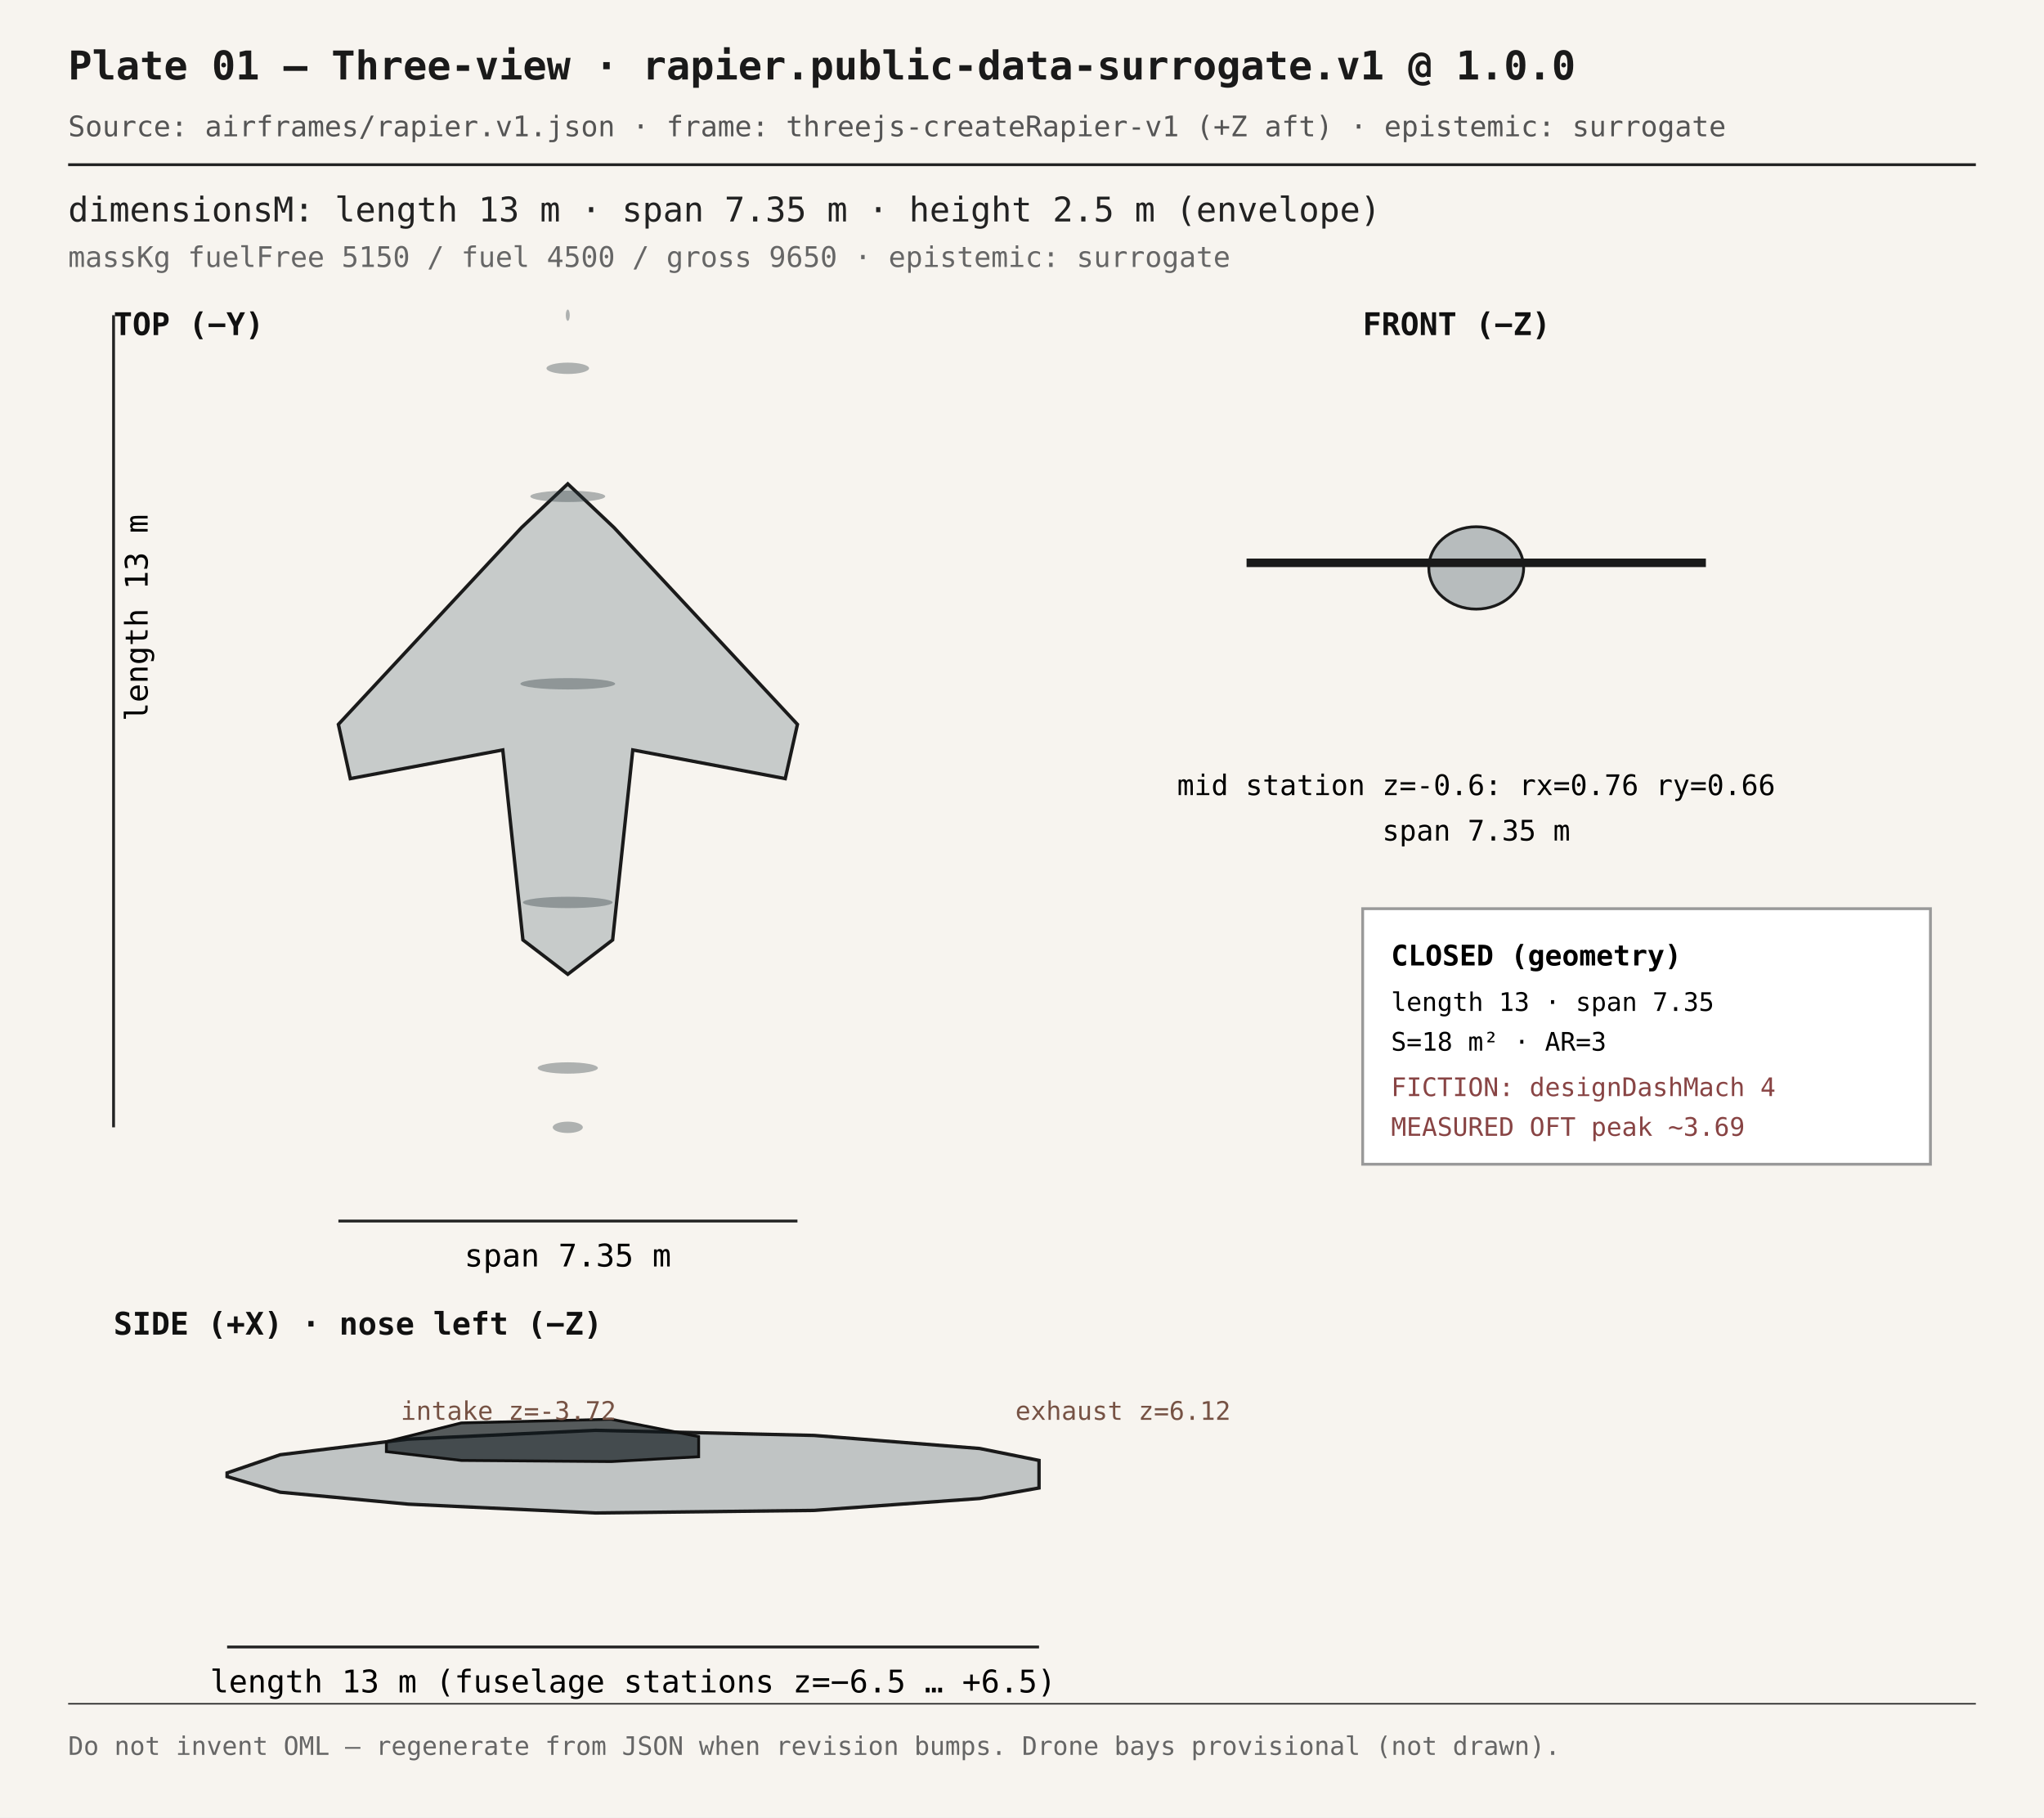
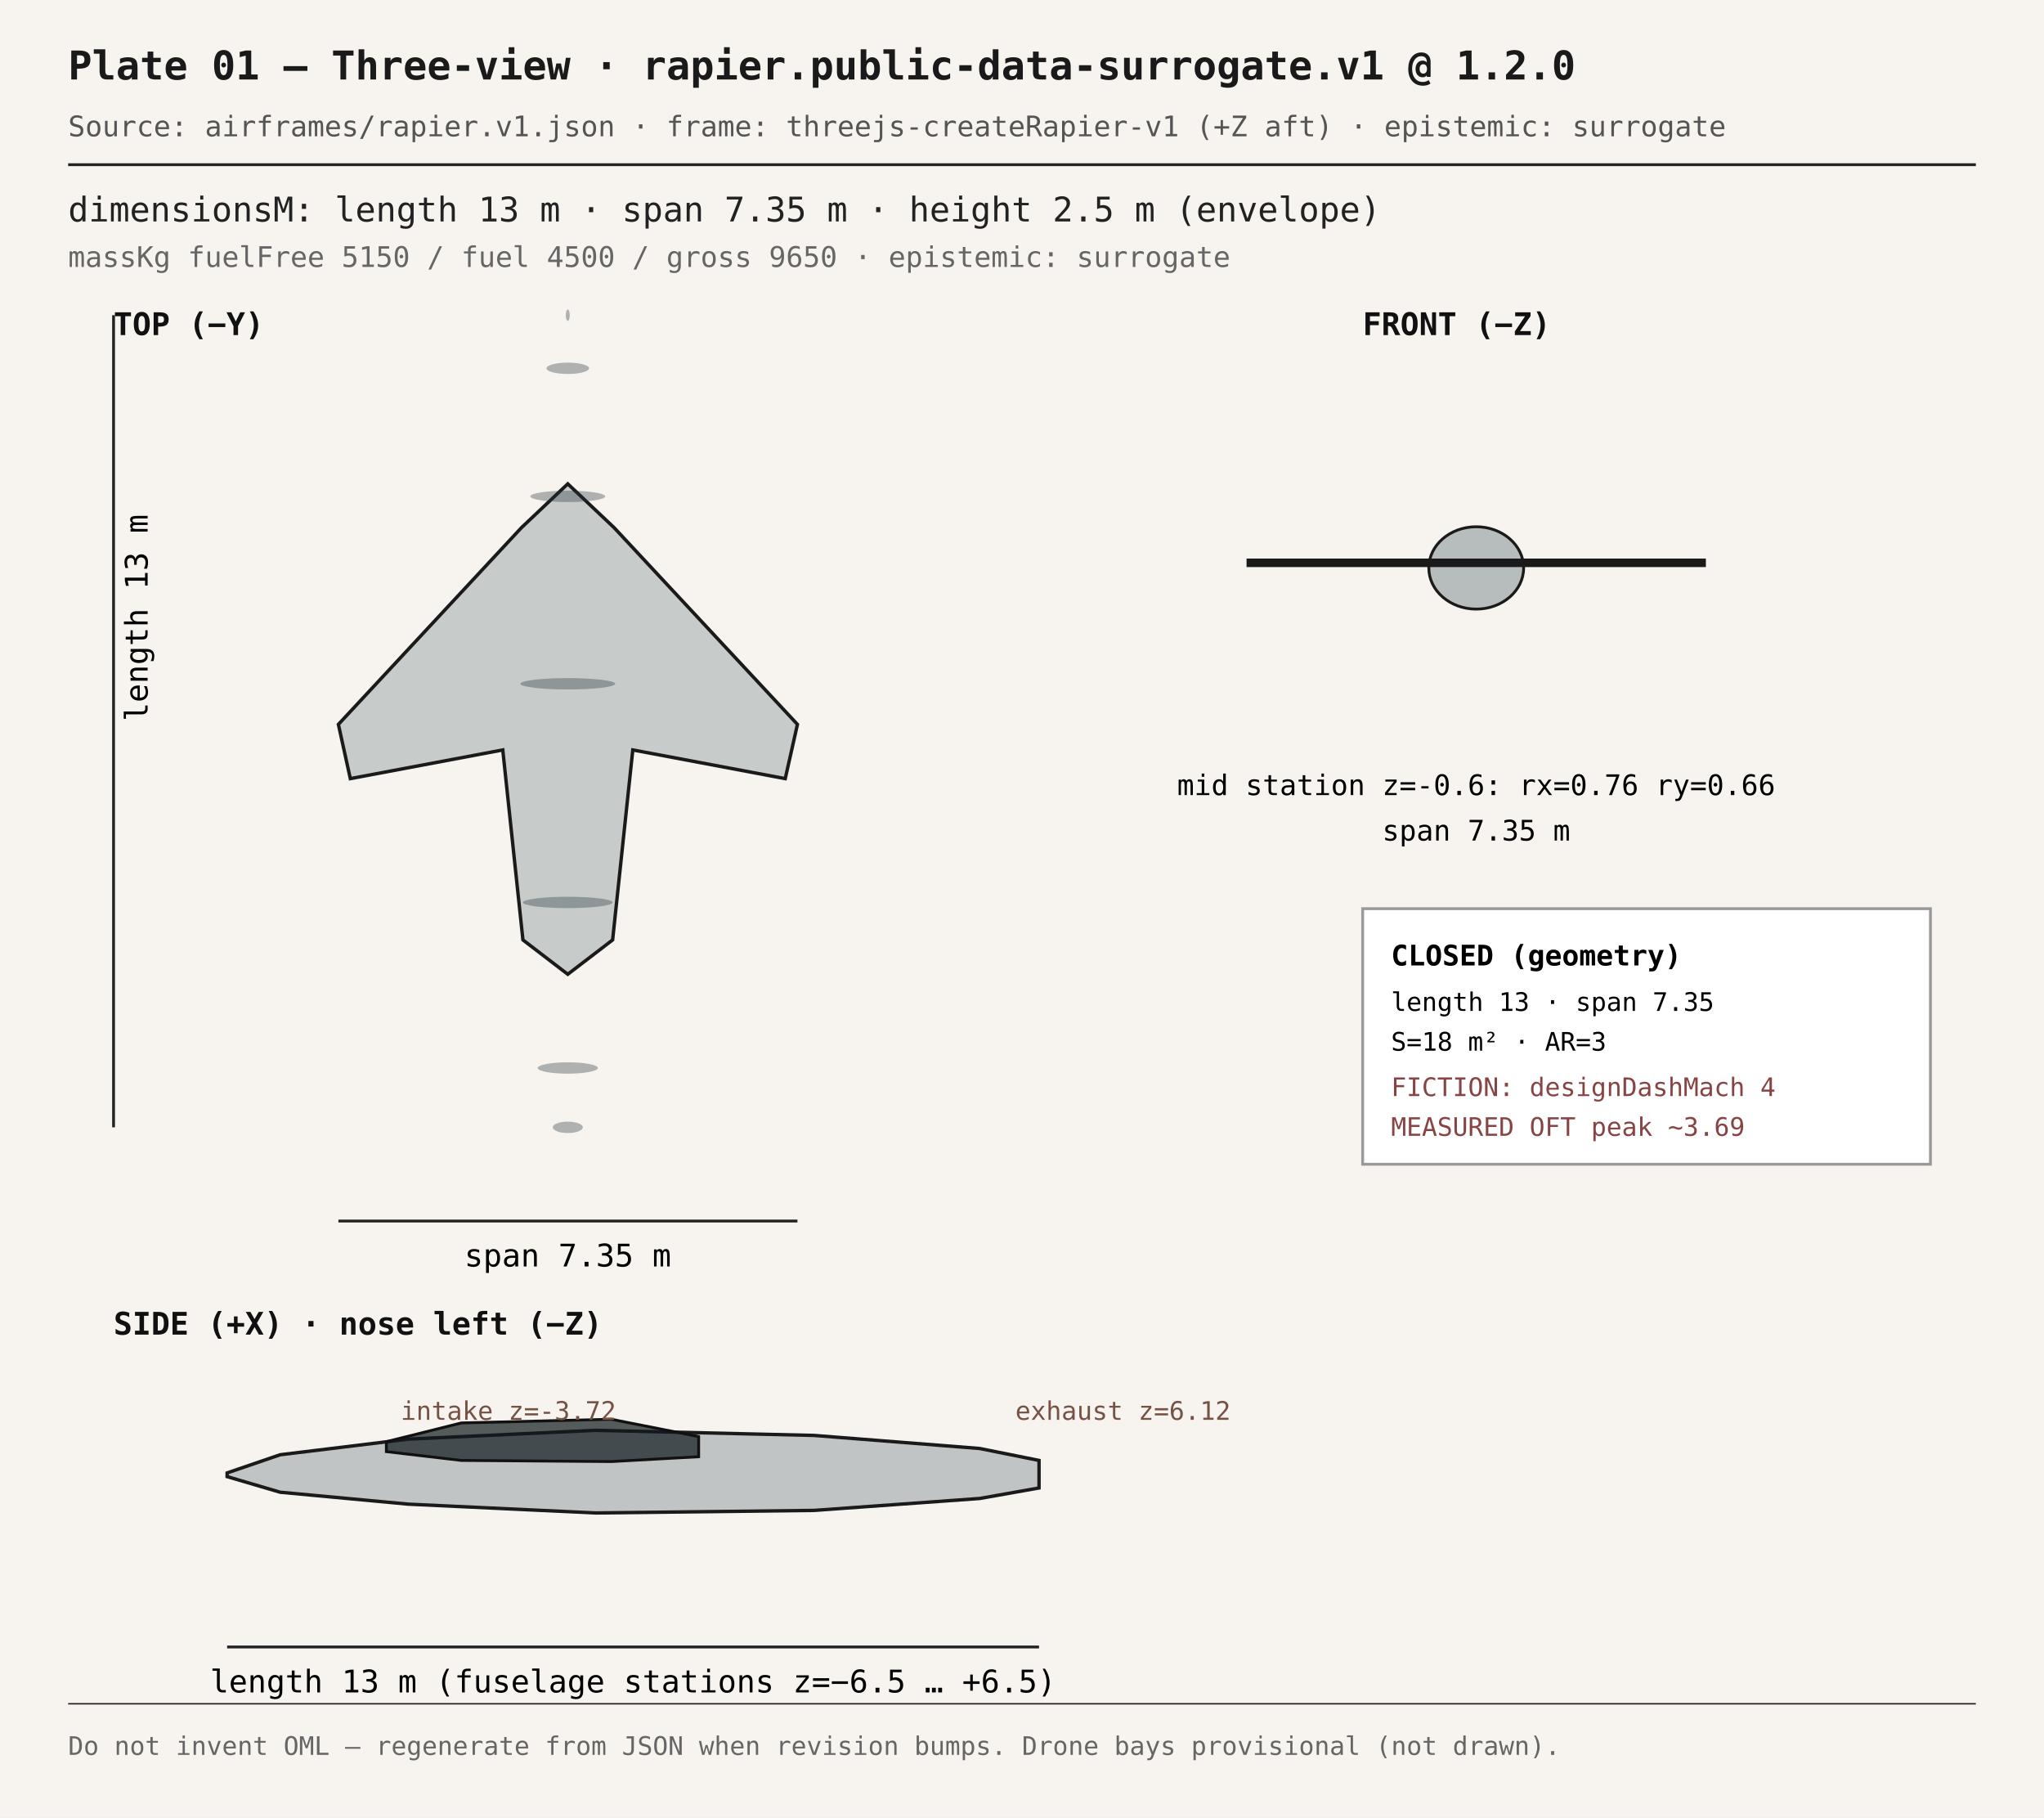
<svg xmlns="http://www.w3.org/2000/svg" viewBox="0 0 720 640" width="720" height="640" font-family="IBM Plex Mono, ui-monospace, monospace">
  <rect width="100%" height="100%" fill="#f7f4ef" />
-   <text x="24" y="28" font-size="14" font-weight="700" fill="#1a1a1a">Plate 01 — Three-view · rapier.public-data-surrogate.v1 @ 1.0.0</text>
+   <text x="24" y="28" font-size="14" font-weight="700" fill="#1a1a1a">Plate 01 — Three-view · rapier.public-data-surrogate.v1 @ 1.2.0</text>
  <text x="24" y="48" font-size="10" fill="#555">Source: airframes/rapier.v1.json · frame: threejs-createRapier-v1 (+Z aft) · epistemic: surrogate</text>
  <line x1="24" y1="58" x2="696" y2="58" stroke="#222" stroke-width="1" />
  <text x="24" y="78" font-size="12" fill="#222">dimensionsM: length 13 m · span 7.35 m · height 2.5 m (envelope)</text>
  <text x="24" y="94" font-size="10" fill="#666">massKg fuelFree 5150 / fuel 4500 / gross 9650 · epistemic: surrogate</text>
  <text x="40" y="118" font-size="11" font-weight="700" fill="#111">TOP (−Y)</text>
  <path d="M 200.0,170.4 L 183.7,185.8 L 119.2,255.1 L 123.4,274.2 L 177.1,264.1 L 184.2,331.0 L 200.0,343.1 L 215.8,331.0 L 222.9,264.1 L 276.6,274.2 L 280.9,255.1 L 216.3,185.8 Z" fill="#596b73" fill-opacity="0.3" stroke="#1a1a1a" stroke-width="1.2" />
  <ellipse cx="200" cy="111.0" rx="0.7" ry="2" fill="#26343a" fill-opacity="0.35" />
  <ellipse cx="200" cy="129.7" rx="7.5" ry="2" fill="#26343a" fill-opacity="0.35" />
  <ellipse cx="200" cy="174.8" rx="13.2" ry="2" fill="#26343a" fill-opacity="0.35" />
  <ellipse cx="200" cy="240.8" rx="16.7" ry="2" fill="#26343a" fill-opacity="0.35" />
  <ellipse cx="200" cy="317.8" rx="15.8" ry="2" fill="#26343a" fill-opacity="0.35" />
  <ellipse cx="200" cy="376.1" rx="10.6" ry="2" fill="#26343a" fill-opacity="0.35" />
  <ellipse cx="200" cy="397.0" rx="5.3" ry="2" fill="#26343a" fill-opacity="0.35" />
  <line x1="119.2" y1="430" x2="280.9" y2="430" stroke="#222" />
  <text x="200" y="446" text-anchor="middle" font-size="11">span 7.35 m</text>
  <line x1="40" y1="111.0" x2="40" y2="397.0" stroke="#222" />
  <text x="52" y="254.0" font-size="11" transform="rotate(-90 52 254.0)">length 13 m</text>
  <text x="40" y="470" font-size="11" font-weight="700" fill="#111">SIDE (+X) · nose left (−Z)</text>
  <path d="M 80.0,518.7 L 98.7,512.3 L 143.8,506.8 L 209.8,503.7 L 286.8,505.5 L 345.1,510.1 L 366.0,514.3 L 366.0,524.0 L 345.1,527.7 L 286.8,531.9 L 209.8,532.8 L 143.8,529.7 L 98.7,525.5 L 80.0,520.0 Z" fill="#596b73" fill-opacity="0.35" stroke="#1a1a1a" stroke-width="1.2" />
  <path d="M 136.1,507.7 L 162.5,501.1 L 215.3,499.8 L 246.1,505.9 L 246.1,513.0 L 215.3,514.7 L 162.5,514.3 L 136.1,511.2 Z" fill="#11191d" fill-opacity="0.7" stroke="#111" stroke-width="1" />
  <line x1="80" y1="580" x2="366" y2="580" stroke="#222" />
  <text x="223" y="596" text-anchor="middle" font-size="11">length 13 m (fuselage stations z=−6.5 … +6.5)</text>
  <text x="141.16" y="500" font-size="9" fill="#765244">intake z=-3.72</text>
  <text x="357.64" y="500" font-size="9" fill="#765244">exhaust z=6.12</text>
  <text x="480" y="118" font-size="11" font-weight="700" fill="#111">FRONT (−Z)</text>
  <ellipse cx="520" cy="200" rx="16.7" ry="14.5" fill="#596b73" fill-opacity="0.4" stroke="#1a1a1a" />
  <line x1="439.1" y1="198.2" x2="600.9" y2="198.2" stroke="#1a1a1a" stroke-width="3" />
  <text x="520" y="280" text-anchor="middle" font-size="10">mid station z=-0.6: rx=0.76 ry=0.66</text>
  <text x="520" y="296" text-anchor="middle" font-size="10">span 7.35 m</text>
  <rect x="480" y="320" width="200" height="90" fill="#fff" stroke="#999" />
  <text x="490" y="340" font-size="10" font-weight="700">CLOSED (geometry)</text>
  <text x="490" y="356" font-size="9">length 13 · span 7.35</text>
  <text x="490" y="370" font-size="9">S=18 m² · AR=3</text>
  <text x="490" y="386" font-size="9" fill="#844">FICTION: designDashMach 4</text>
  <text x="490" y="400" font-size="9" fill="#844">MEASURED OFT peak ~3.69</text>
  <line x1="24" y1="600" x2="696" y2="600" stroke="#222" stroke-width="0.5" />
  <text x="24" y="618" font-size="9" fill="#666">Do not invent OML — regenerate from JSON when revision bumps. Drone bays provisional (not drawn).</text>
</svg>
